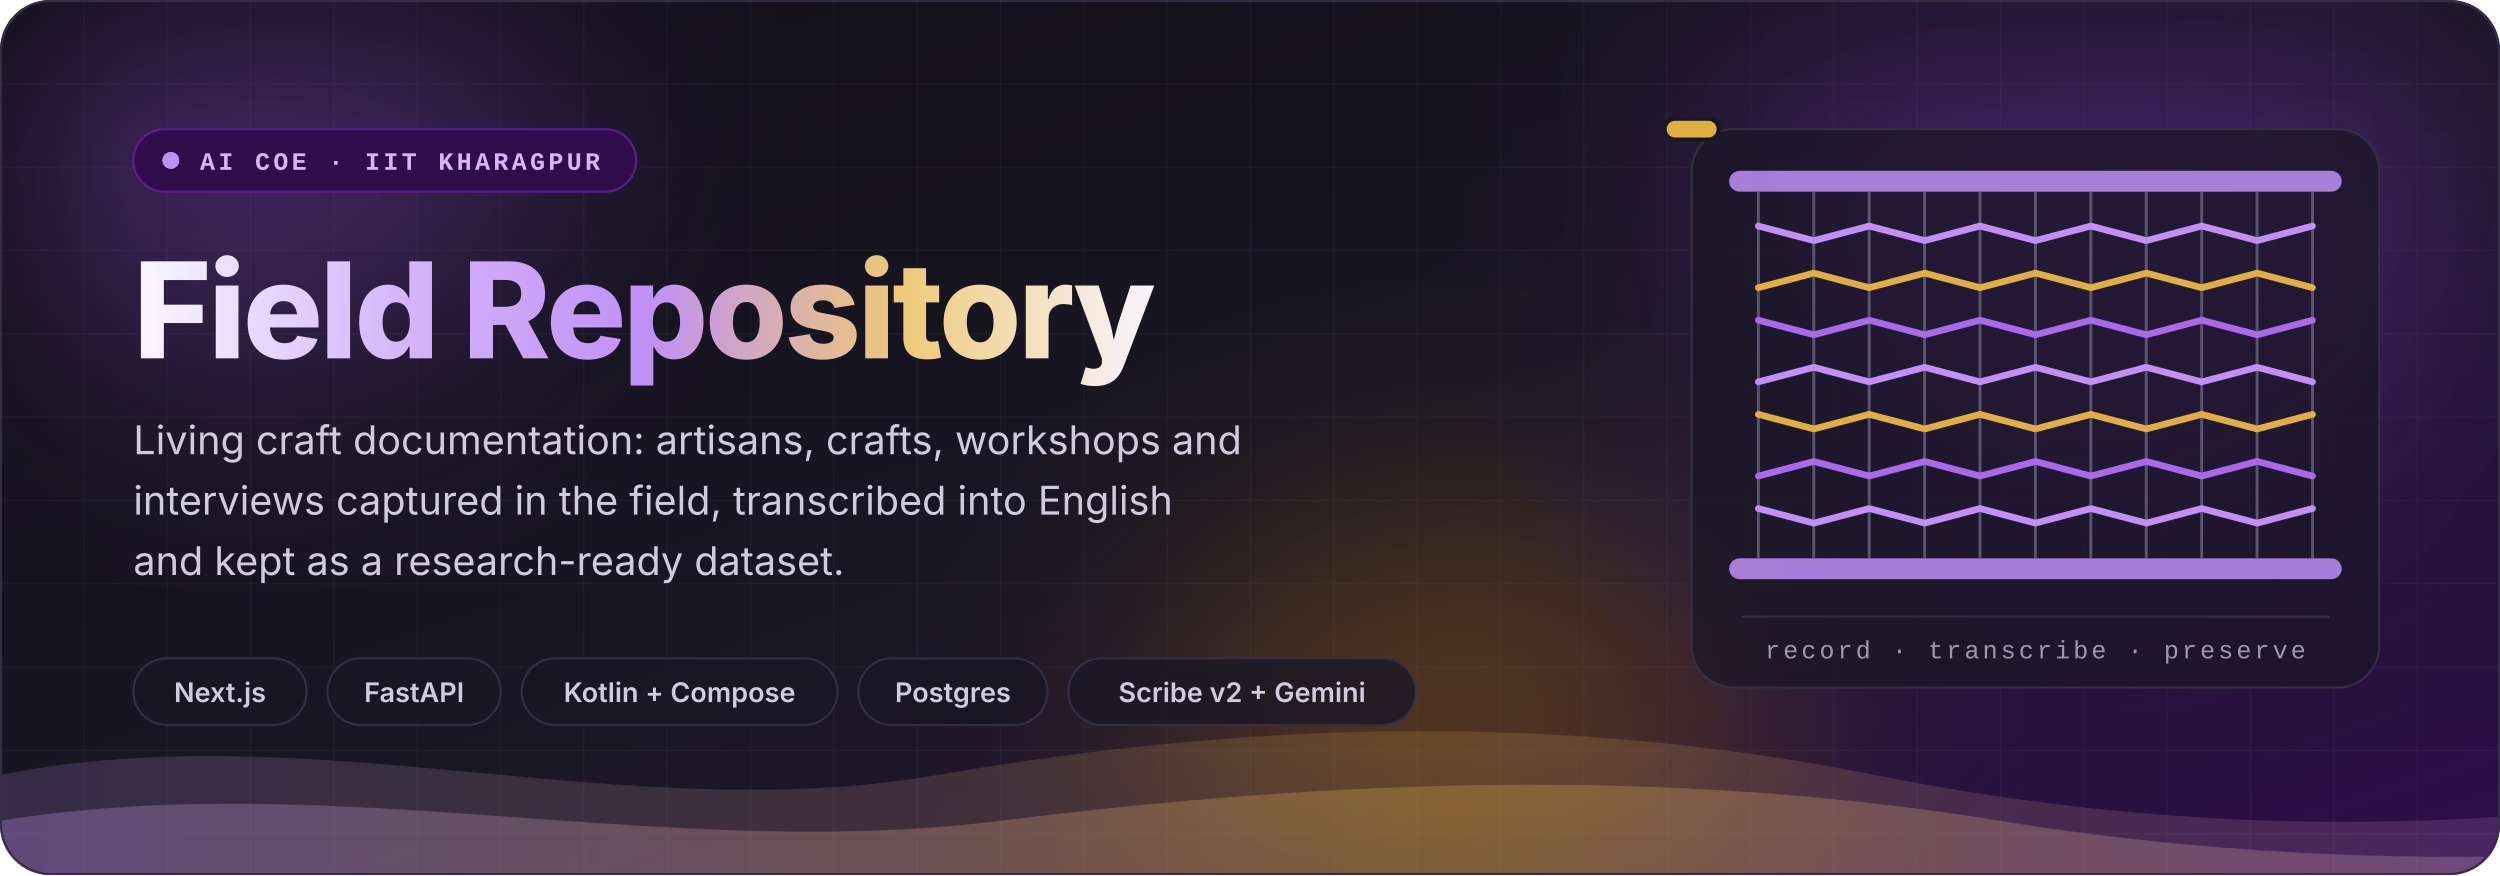
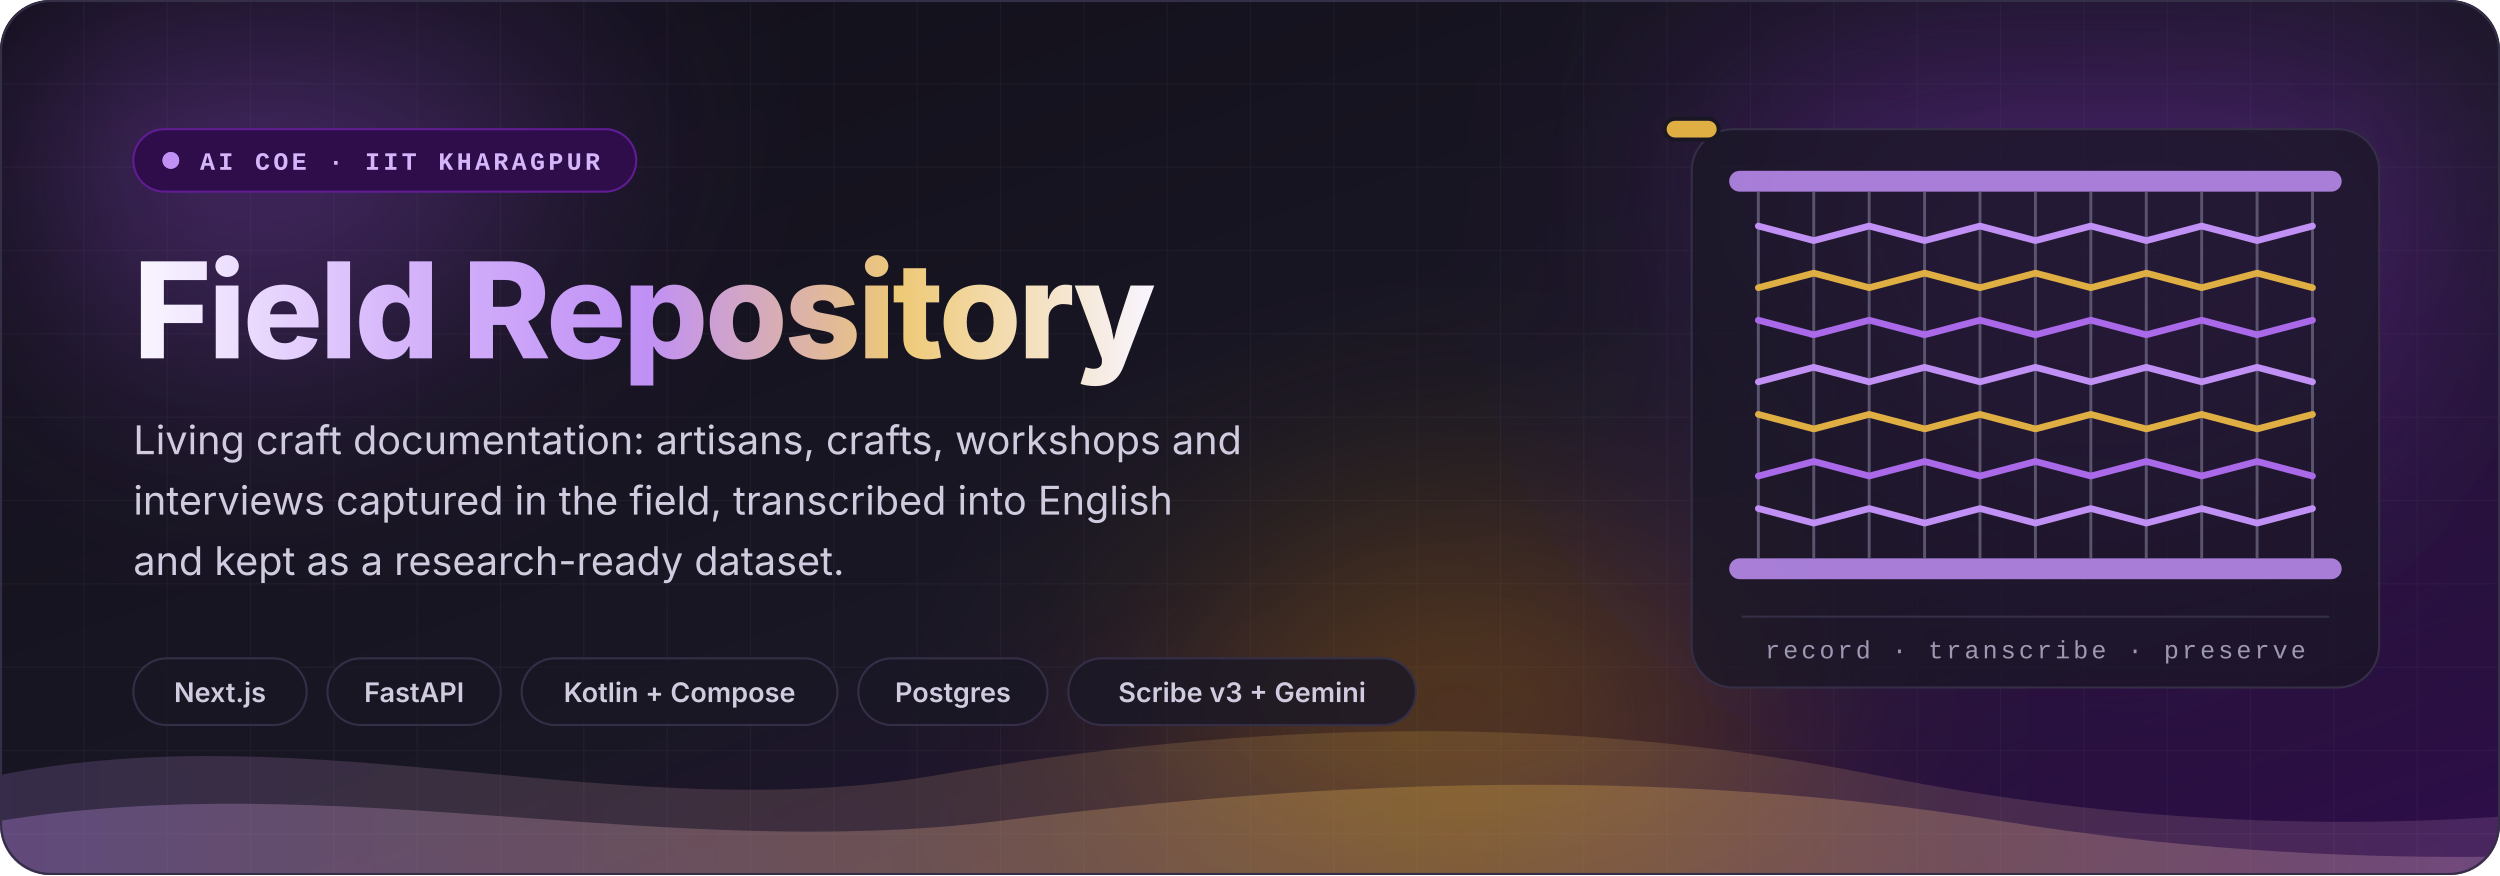
<svg xmlns="http://www.w3.org/2000/svg" width="1200" height="420" viewBox="0 0 1200 420" role="img" aria-label="Field Repository: living craft documentation, captured in the field, transcribed into English and kept as a research-ready dataset">
  <defs>
    <style>.d{font-family:'Plus Jakarta Sans','Inter',ui-sans-serif,system-ui,-apple-system,'Segoe UI',Roboto,Helvetica,Arial,sans-serif}.s{font-family:'Inter',ui-sans-serif,system-ui,-apple-system,'Segoe UI',Roboto,Helvetica,Arial,sans-serif}.m{font-family:'JetBrains Mono',ui-monospace,'SFMono-Regular',Menlo,Consolas,'Liberation Mono',monospace}.rise{animation:rise .9s cubic-bezier(.2,.7,.2,1) both}@keyframes rise{from{opacity:0;transform:translateY(12px)}to{opacity:1;transform:translateY(0)}}.blob{animation:drift 18s ease-in-out infinite alternate}.b2{animation-duration:24s;animation-delay:-7s}.b3{animation-duration:30s;animation-delay:-13s}@keyframes drift{0%{transform:translate(0,0)}50%{transform:translate(50px,-30px)}100%{transform:translate(-40px,24px)}}.warp{animation:sway 5s ease-in-out infinite alternate;transform-box:fill-box;transform-origin:50% 0}.wb{animation-delay:-2.5s}@keyframes sway{from{transform:translateX(-1px)}to{transform:translateX(1px)}}.weft{stroke-dasharray:320;stroke-dashoffset:0;animation:weave 10s linear infinite}.w0{animation-delay:0s}.w1{animation-delay:1s}.w2{animation-delay:2s}.w3{animation-delay:3s}.w4{animation-delay:4s}.w5{animation-delay:5s}.w6{animation-delay:6s}@keyframes weave{0%{stroke-dashoffset:320}10%{stroke-dashoffset:0}90%{stroke-dashoffset:0}100%{stroke-dashoffset:-320}}.wa{animation:wave 11s ease-in-out infinite alternate}.wv{animation:wave 15s ease-in-out infinite alternate-reverse}@keyframes wave{from{transform:translateX(0)}to{transform:translateX(-150px)}}.live{animation:live 2.2s ease-out infinite;transform-box:fill-box;transform-origin:center}@keyframes live{0%{transform:scale(1);opacity:.7}100%{transform:scale(2.6);opacity:0}}.r0{animation-delay:0.1s}.r1{animation-delay:0.3s}.r2{animation-delay:0.5s}.r3{animation-delay:0.6s}.r4{animation-delay:0.8s}@media (prefers-reduced-motion:reduce){*{animation:none!important}.smil{display:none}.sweep{fill:url(#still)}}</style>
    <linearGradient id="bg" x1="0" y1="0" x2="1" y2="1">
      <stop offset="0" stop-color="#110F19" />
      <stop offset=".55" stop-color="#1A1725" />
      <stop offset="1" stop-color="#2F0D4B" />
    </linearGradient>
    <linearGradient id="sweep" x1="0" y1="0" x2="1" y2="0">
      <stop offset="0" stop-color="#F9F5FF" />
      <stop offset="0.25" stop-color="#D6B6FB" />
      <stop offset="0.5" stop-color="#C090F5" />
      <stop offset="0.75" stop-color="#EEC976" />
      <stop offset="1" stop-color="#F9F5FF" />
      <animateTransform attributeName="gradientTransform" type="translate" values="-1 0;1 0" dur="8s" repeatCount="indefinite" />
    </linearGradient>
    <linearGradient id="still" x1="0" y1="0" x2="1" y2="0">
      <stop offset="0" stop-color="#F9F5FF" />
      <stop offset="1" stop-color="#D6B6FB" />
    </linearGradient>
    <linearGradient id="wave" x1="0" y1="0" x2="1" y2="0">
      <stop offset="0" stop-color="#C090F5" />
      <stop offset=".5" stop-color="#E0AF43" />
      <stop offset="1" stop-color="#C090F5" />
    </linearGradient>
    <filter id="blur" x="-50%" y="-50%" width="200%" height="200%">
      <feGaussianBlur stdDeviation="64" />
    </filter>
    <pattern id="grid" width="40" height="40" patternUnits="userSpaceOnUse">
      <path d="M40 0H0V40" fill="none" stroke="#D0CBDF" stroke-opacity="0.045" />
    </pattern>
    <clipPath id="card">
      <rect width="1200" height="420" rx="24" />
    </clipPath>
  </defs>
  <g clip-path="url(#card)">
    <rect width="1200" height="420" fill="url(#bg)" />
    <rect width="1200" height="420" fill="url(#grid)" />
    <g filter="url(#blur)" opacity="0.45">
      <circle class="blob" cx="1010" cy="70" r="180" fill="#762CB1" />
      <circle class="blob b2" cx="700" cy="410" r="150" fill="#AD7300" />
      <circle class="blob b3" cx="120" cy="10" r="150" fill="#9148D2" />
    </g>
    <path class="wv" opacity="0.18" fill="url(#wave)" d="M0 372 C 150 342 300 398 450 372 S 750 342 900 372 S 1200 402 1350 372 V420 H0Z" />
    <path class="wa" opacity="0.3" fill="url(#wave)" d="M0 394 C 160 368 320 414 480 394 S 800 368 960 394 S 1280 414 1400 394 V420 H0Z" />
    <g class="rise r4">
      <g transform="translate(812 62)">
        <rect width="330" height="268" rx="20" fill="#1A1725" fill-opacity=".72" stroke="#342E47" />
        <rect x="18" y="20" width="294" height="10" rx="5" fill="#C090F5" fill-opacity=".85" />
        <rect x="18" y="206" width="294" height="10" rx="5" fill="#C090F5" fill-opacity=".85" />
        <g stroke="#6E6884" stroke-width="1.4" stroke-opacity=".75">
          <line class="warp" x1="32" y1="30" x2="32" y2="206" />
          <line class="warp wb" x1="58.6" y1="30" x2="58.6" y2="206" />
          <line class="warp" x1="85.2" y1="30" x2="85.2" y2="206" />
          <line class="warp wb" x1="111.8" y1="30" x2="111.8" y2="206" />
          <line class="warp" x1="138.4" y1="30" x2="138.4" y2="206" />
          <line class="warp wb" x1="165" y1="30" x2="165" y2="206" />
          <line class="warp" x1="191.6" y1="30" x2="191.6" y2="206" />
          <line class="warp wb" x1="218.2" y1="30" x2="218.2" y2="206" />
          <line class="warp" x1="244.8" y1="30" x2="244.8" y2="206" />
          <line class="warp wb" x1="271.4" y1="30" x2="271.4" y2="206" />
          <line class="warp" x1="298" y1="30" x2="298" y2="206" />
        </g>
        <g fill="none" stroke-width="3.2" stroke-linecap="round" stroke-linejoin="round">
          <path class="weft w0" d="M32 46.5 L58.6 53.5 L85.2 46.5 L111.8 53.5 L138.4 46.5 L165 53.5 L191.6 46.5 L218.2 53.5 L244.8 46.5 L271.4 53.5 L298 46.5" stroke="#C090F5" />
          <path class="weft w1" d="M298 76.1 L271.4 69.1 L244.8 76.1 L218.2 69.1 L191.6 76.1 L165 69.1 L138.4 76.1 L111.8 69.1 L85.2 76.1 L58.6 69.1 L32 76.1" stroke="#E0AF43" />
          <path class="weft w2" d="M32 91.7 L58.6 98.7 L85.2 91.7 L111.8 98.7 L138.4 91.7 L165 98.7 L191.6 91.7 L218.2 98.7 L244.8 91.7 L271.4 98.7 L298 91.7" stroke="#AA69E9" />
          <path class="weft w3" d="M298 121.3 L271.4 114.3 L244.8 121.3 L218.2 114.3 L191.6 121.3 L165 114.3 L138.4 121.3 L111.8 114.3 L85.2 121.3 L58.6 114.3 L32 121.3" stroke="#C090F5" />
          <path class="weft w4" d="M32 136.9 L58.6 143.9 L85.2 136.9 L111.8 143.9 L138.4 136.9 L165 143.9 L191.6 136.9 L218.2 143.9 L244.8 136.9 L271.4 143.9 L298 136.9" stroke="#E0AF43" />
          <path class="weft w5" d="M298 166.5 L271.4 159.5 L244.8 166.5 L218.2 159.5 L191.6 166.5 L165 159.5 L138.4 166.5 L111.8 159.5 L85.2 166.5 L58.6 159.5 L32 166.5" stroke="#AA69E9" />
          <path class="weft w6" d="M32 182.1 L58.6 189.1 L85.2 182.1 L111.8 189.1 L138.4 182.1 L165 189.1 L191.6 182.1 L218.2 189.1 L244.8 182.1 L271.4 189.1 L298 182.1" stroke="#C090F5" />
        </g>
        <g class="smil">
          <rect x="-13" y="-5" width="26" height="10" rx="5" fill="#E0AF43" stroke="#1A1725" stroke-width="2">
            <animateMotion dur="10s" repeatCount="indefinite" keyPoints="0;1;1" keyTimes="0;0.7;1" calcMode="linear" path="M32 50 L298 50 L298 72.6 L32 72.6 L32 95.2 L298 95.2 L298 117.8 L32 117.8 L32 140.4 L298 140.4 L298 163 L32 163 L32 185.6 L298 185.6" />
          </rect>
        </g>
        <line x1="24" y1="234" x2="306" y2="234" stroke="#342E47" />
        <text x="165" y="254" class="m" fill="#9E98B2" font-size="12" text-anchor="middle" letter-spacing="1.5">record · transcribe · preserve</text>
      </g>
    </g>
    <g class="rise r0">
      <rect x="64" y="62" width="241.4" height="30" rx="15" fill="#2F0D4B" stroke="#5F1C93" />
      <circle cx="82" cy="77" r="4" fill="#C090F5" />
      <circle class="live" cx="82" cy="77" r="4" fill="#C090F5" />
      <text x="96" y="81.5" class="m" fill="#D6B6FB" font-size="12" font-weight="600" letter-spacing="1.6">AI COE · IIT KHARAGPUR</text>
    </g>
    <g class="rise r1">
      <text x="64" y="172" class="d sweep" fill="url(#sweep)" font-size="64" font-weight="800" letter-spacing="-1.5">Field Repository</text>
    </g>
    <g class="rise r2">
      <text x="64" y="218" class="s" fill="#D0CBDF" font-size="19">Living craft documentation: artisans, crafts, workshops and</text>
      <text x="64" y="247" class="s" fill="#D0CBDF" font-size="19">interviews captured in the field, transcribed into English</text>
      <text x="64" y="276" class="s" fill="#D0CBDF" font-size="19">and kept as a research-ready dataset.</text>
    </g>
    <g class="rise r3">
      <g>
        <rect x="64" y="316" width="83.2" height="32" rx="16" fill="#1A1725" fill-opacity=".8" stroke="#342E47" />
        <text x="105.6" y="337" class="s" fill="#D0CBDF" font-size="13" font-weight="600" text-anchor="middle">Next.js</text>
      </g>
      <g>
        <rect x="157.2" y="316" width="83.2" height="32" rx="16" fill="#1A1725" fill-opacity=".8" stroke="#342E47" />
        <text x="198.8" y="337" class="s" fill="#D0CBDF" font-size="13" font-weight="600" text-anchor="middle">FastAPI</text>
      </g>
      <g>
        <rect x="250.4" y="316" width="151.6" height="32" rx="16" fill="#1A1725" fill-opacity=".8" stroke="#342E47" />
        <text x="326.2" y="337" class="s" fill="#D0CBDF" font-size="13" font-weight="600" text-anchor="middle">Kotlin + Compose</text>
      </g>
      <g>
        <rect x="412" y="316" width="90.8" height="32" rx="16" fill="#1A1725" fill-opacity=".8" stroke="#342E47" />
        <text x="457.4" y="337" class="s" fill="#D0CBDF" font-size="13" font-weight="600" text-anchor="middle">Postgres</text>
      </g>
      <g>
        <rect x="512.8" y="316" width="166.8" height="32" rx="16" fill="#1A1725" fill-opacity=".8" stroke="#342E47" />
-         <text x="596.2" y="337" class="s" fill="#D0CBDF" font-size="13" font-weight="600" text-anchor="middle">Scribe v2 + Gemini</text>
+         <text x="596.2" y="337" class="s" fill="#D0CBDF" font-size="13" font-weight="600" text-anchor="middle">Scribe v3 + Gemini</text>
      </g>
    </g>
    <rect x=".5" y=".5" width="1199" height="419" rx="24" fill="none" stroke="#342E47" />
  </g>
</svg>
